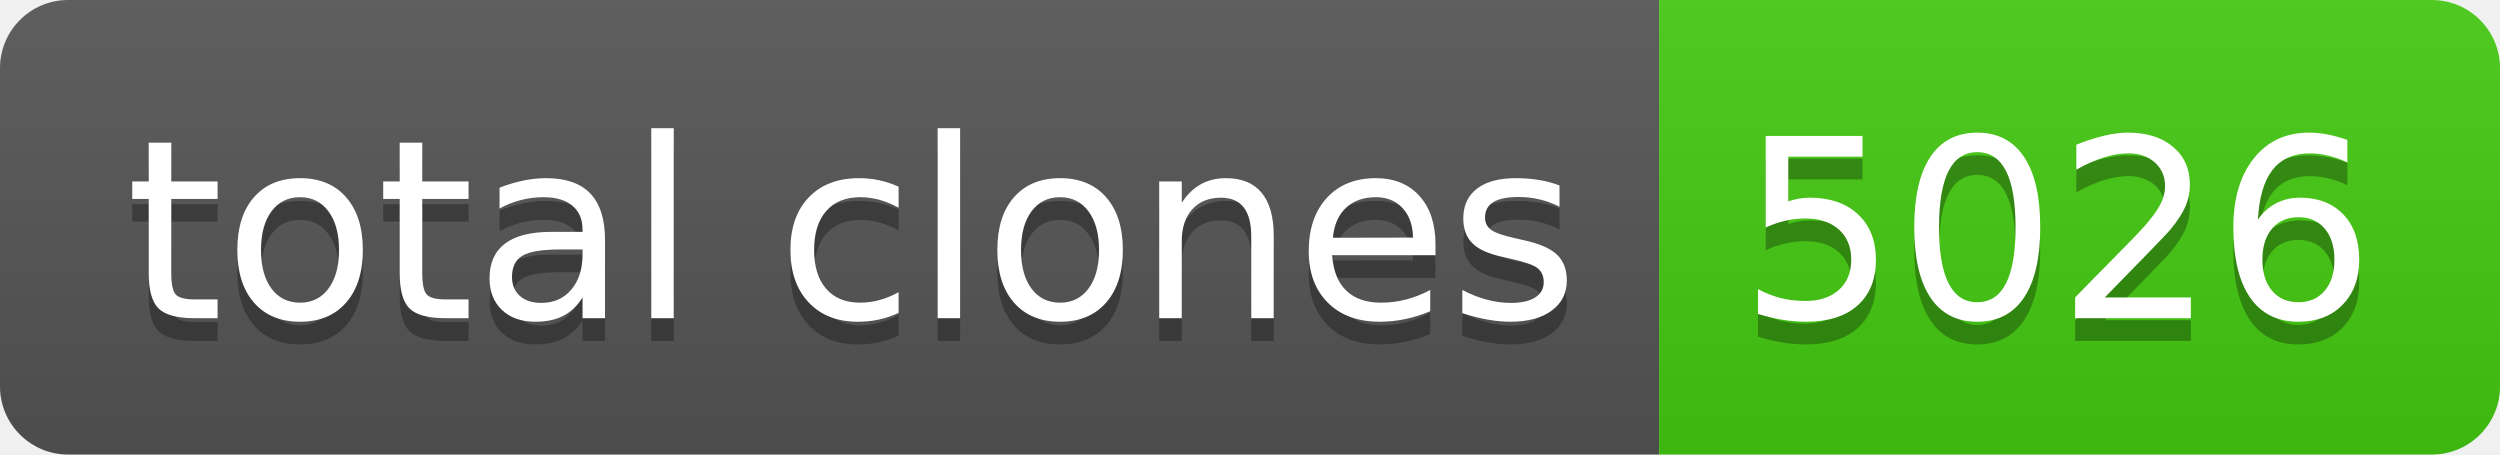
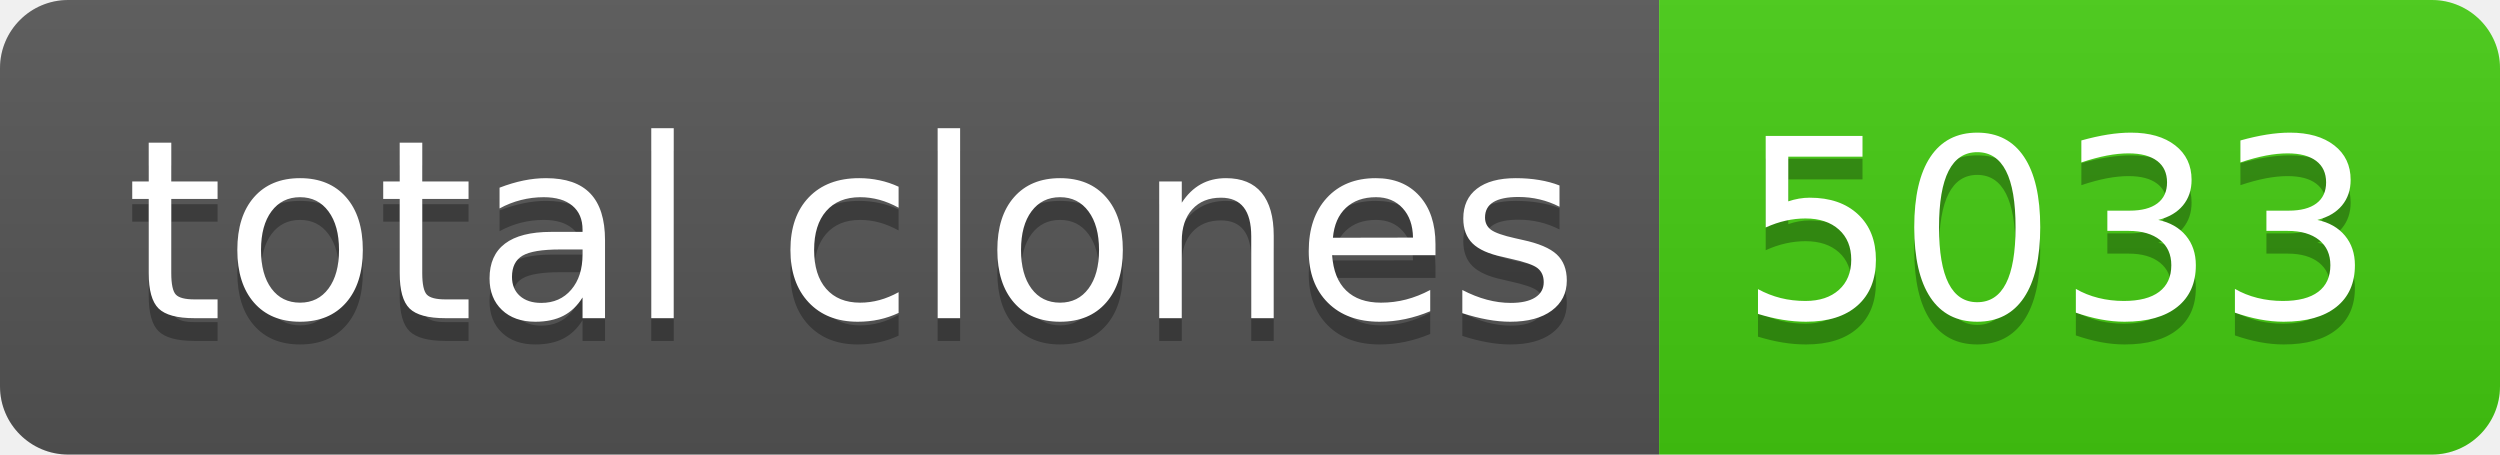
- <svg xmlns="http://www.w3.org/2000/svg" width="110" height="20" role="img" aria-label="total clones: 5026">
+ <svg xmlns="http://www.w3.org/2000/svg" width="110" height="20" role="img" aria-label="total clones: 5033">
  <linearGradient id="s" x2="0" y2="100%">
    <stop offset="0" stop-color="#bbb" stop-opacity=".1" />
    <stop offset="1" stop-opacity=".1" />
  </linearGradient>
  <clipPath id="r">
    <rect width="110" height="20" rx="3" fill="#fff" />
  </clipPath>
  <g clip-path="url(#r)">
    <rect width="73" height="20" fill="#555" />
    <rect x="73" width="37" height="20" fill="#4c1" />
    <rect width="110" height="20" fill="url(#s)" />
  </g>
  <g fill="#fff" text-anchor="middle" font-family="Verdana,Geneva,DejaVu Sans,sans-serif" text-rendering="geometricPrecision" font-size="110">
    <text aria-hidden="true" x="375" y="150" fill="#010101" fill-opacity=".3" transform="scale(.1)" textLength="630">total clones</text>
    <text x="375" y="140" transform="scale(.1)" fill="#fff" textLength="630">total clones</text>
-     <text aria-hidden="true" x="905" y="150" fill="#010101" fill-opacity=".3" transform="scale(.1)" textLength="270">5026</text>
-     <text x="905" y="140" transform="scale(.1)" fill="#fff" textLength="270">5026</text>
+     <text aria-hidden="true" x="905" y="150" fill="#010101" fill-opacity=".3" transform="scale(.1)" textLength="270">5033</text>
+     <text x="905" y="140" transform="scale(.1)" fill="#fff" textLength="270">5033</text>
  </g>
</svg>
